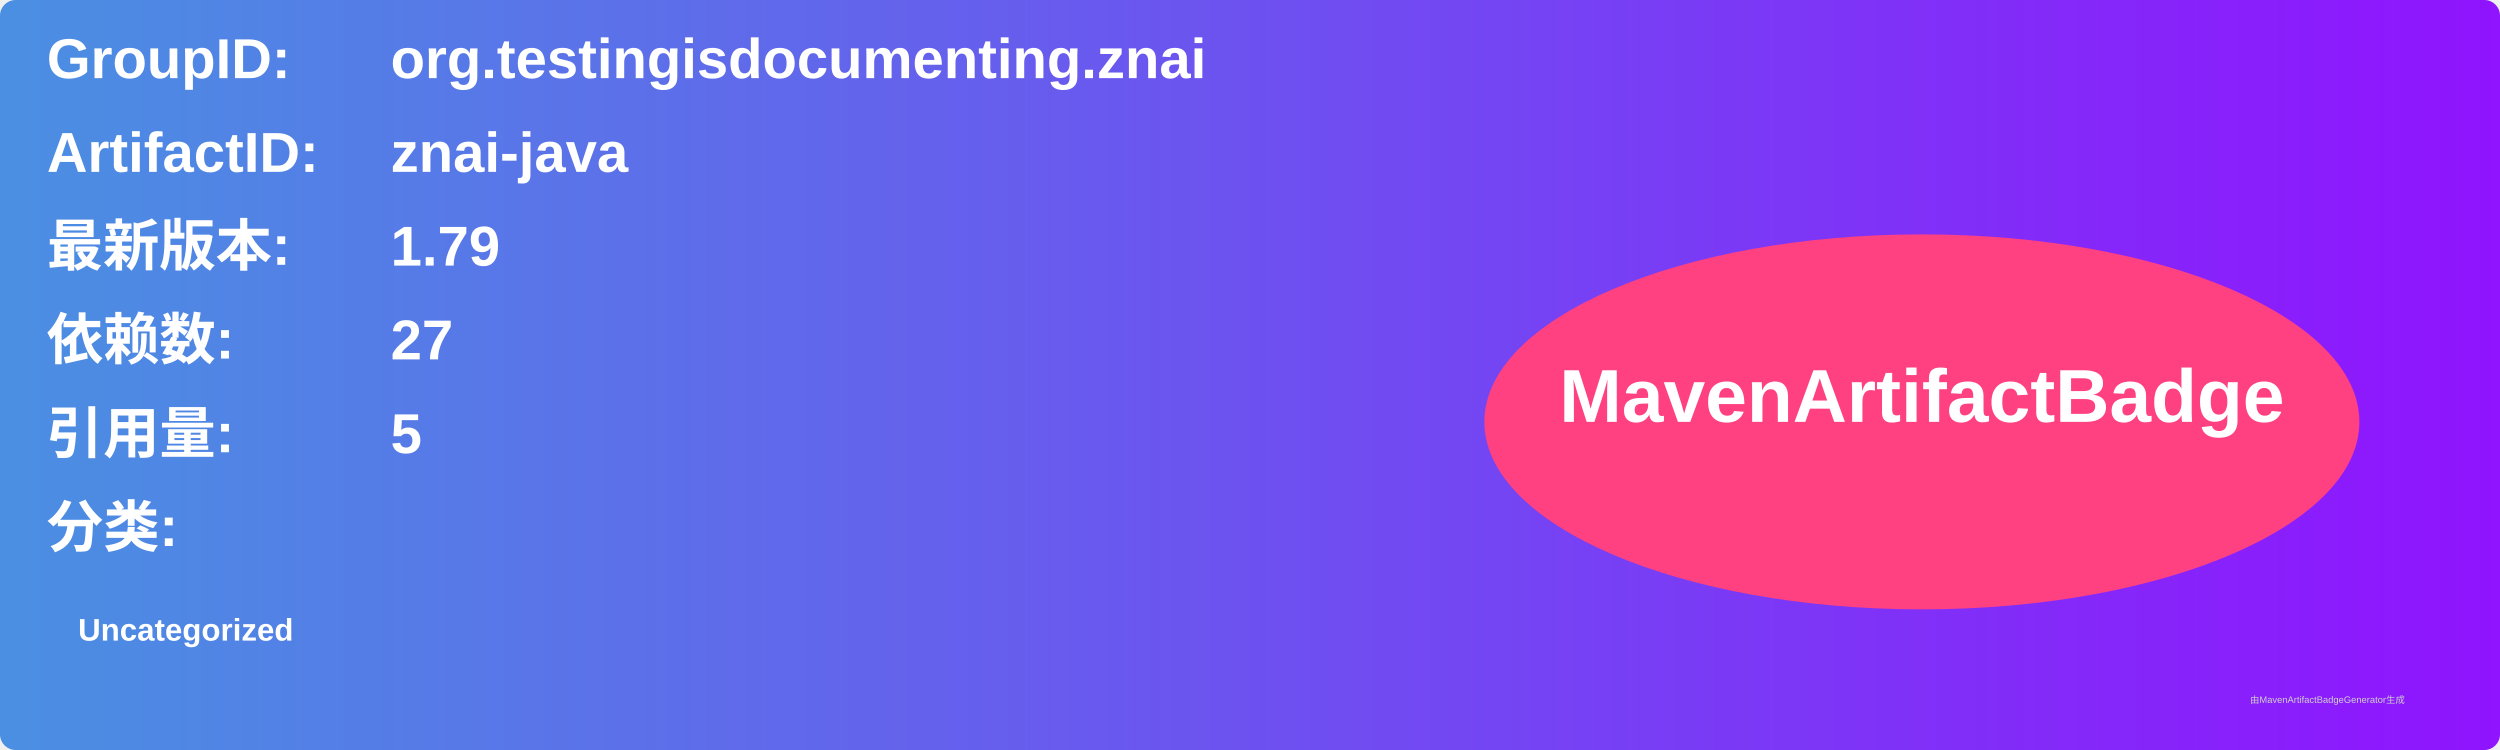
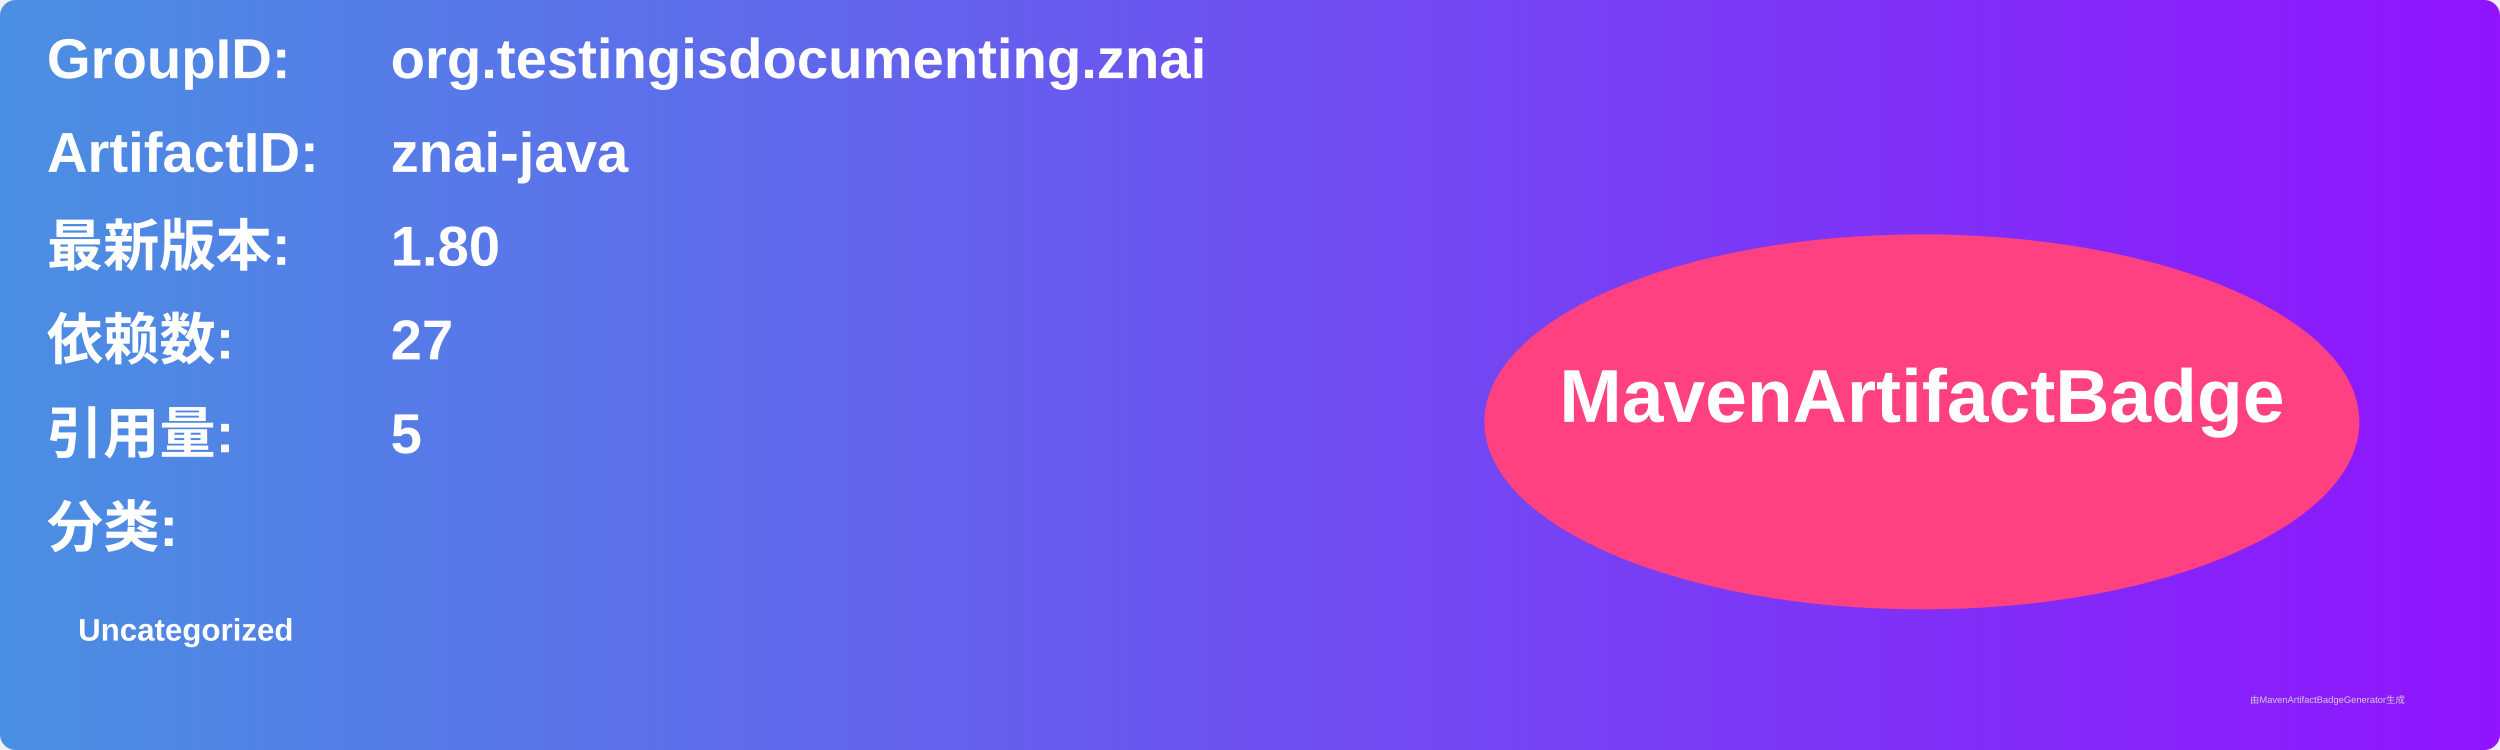
<svg xmlns="http://www.w3.org/2000/svg" width="800" height="240" viewBox="0 0 800 240">
  <linearGradient id="grad" x1="0%" y1="0%" x2="100%" y2="0%">
    <stop offset="0%" stop-color="#4a90e2" />
    <stop offset="100%" stop-color="#9013fe" />
  </linearGradient>
  <rect width="100%" height="100%" rx="5" ry="5" fill="url(#grad)" />
  <g transform="translate(15, 15)">
    <text x="0" y="10" font-family="Arial" font-size="18" fill="white" font-weight="bold" width="260">GroupID:</text>
    <text x="110" y="10" font-family="Arial" font-size="18" fill="white" font-weight="bold" width="460">org.testingisdocumenting.znai</text>
    <text x="0" y="40" font-family="Arial" font-size="18" fill="white" font-weight="bold" width="260">ArtifactID:</text>
    <text x="110" y="40" font-family="Arial" font-size="18" fill="white" font-weight="bold" width="460">znai-java</text>
    <text x="0" y="70" font-family="Arial" font-size="18" fill="white" font-weight="bold">最新版本:</text>
    <text x="110" y="70" font-family="Arial" font-size="18" fill="white" font-weight="bold">
-       <tspan font-weight="bold">1.79</tspan>
+       <tspan font-weight="bold">1.80</tspan>
    </text>
    <text x="0" y="100" font-family="Arial" font-size="18" fill="white" font-weight="bold">依赖数: </text>
    <text x="110" y="100" font-family="Arial" font-size="18" fill="white">
      <tspan font-weight="bold">27</tspan>
    </text>
    <text x="0" y="130" font-family="Arial" font-size="18" fill="white" font-weight="bold">引用量: </text>
    <text x="110" y="130" font-family="Arial" font-size="18" fill="white">
      <tspan font-weight="bold">5</tspan>
    </text>
    <text x="0" y="160" font-family="Arial" font-size="18" fill="white" font-weight="bold">分类:</text>
    <text x="10" y="190" font-family="Arial" font-size="10" fill="white">
      <tspan font-weight="bold">Uncategorized</tspan>
    </text>
    <ellipse cx="600" cy="120" rx="140" ry="60" fill="#ff4081" />
    <text x="600" y="120" text-anchor="middle" font-family="Arial" font-size="24" fill="white" font-weight="bold">MavenArtifactBadge</text>
  </g>
  <text x="720" y="225" font-family="Arial" font-size="3" fill="#d0d0d0">由MavenArtifactBadgeGenerator生成</text>
</svg>
